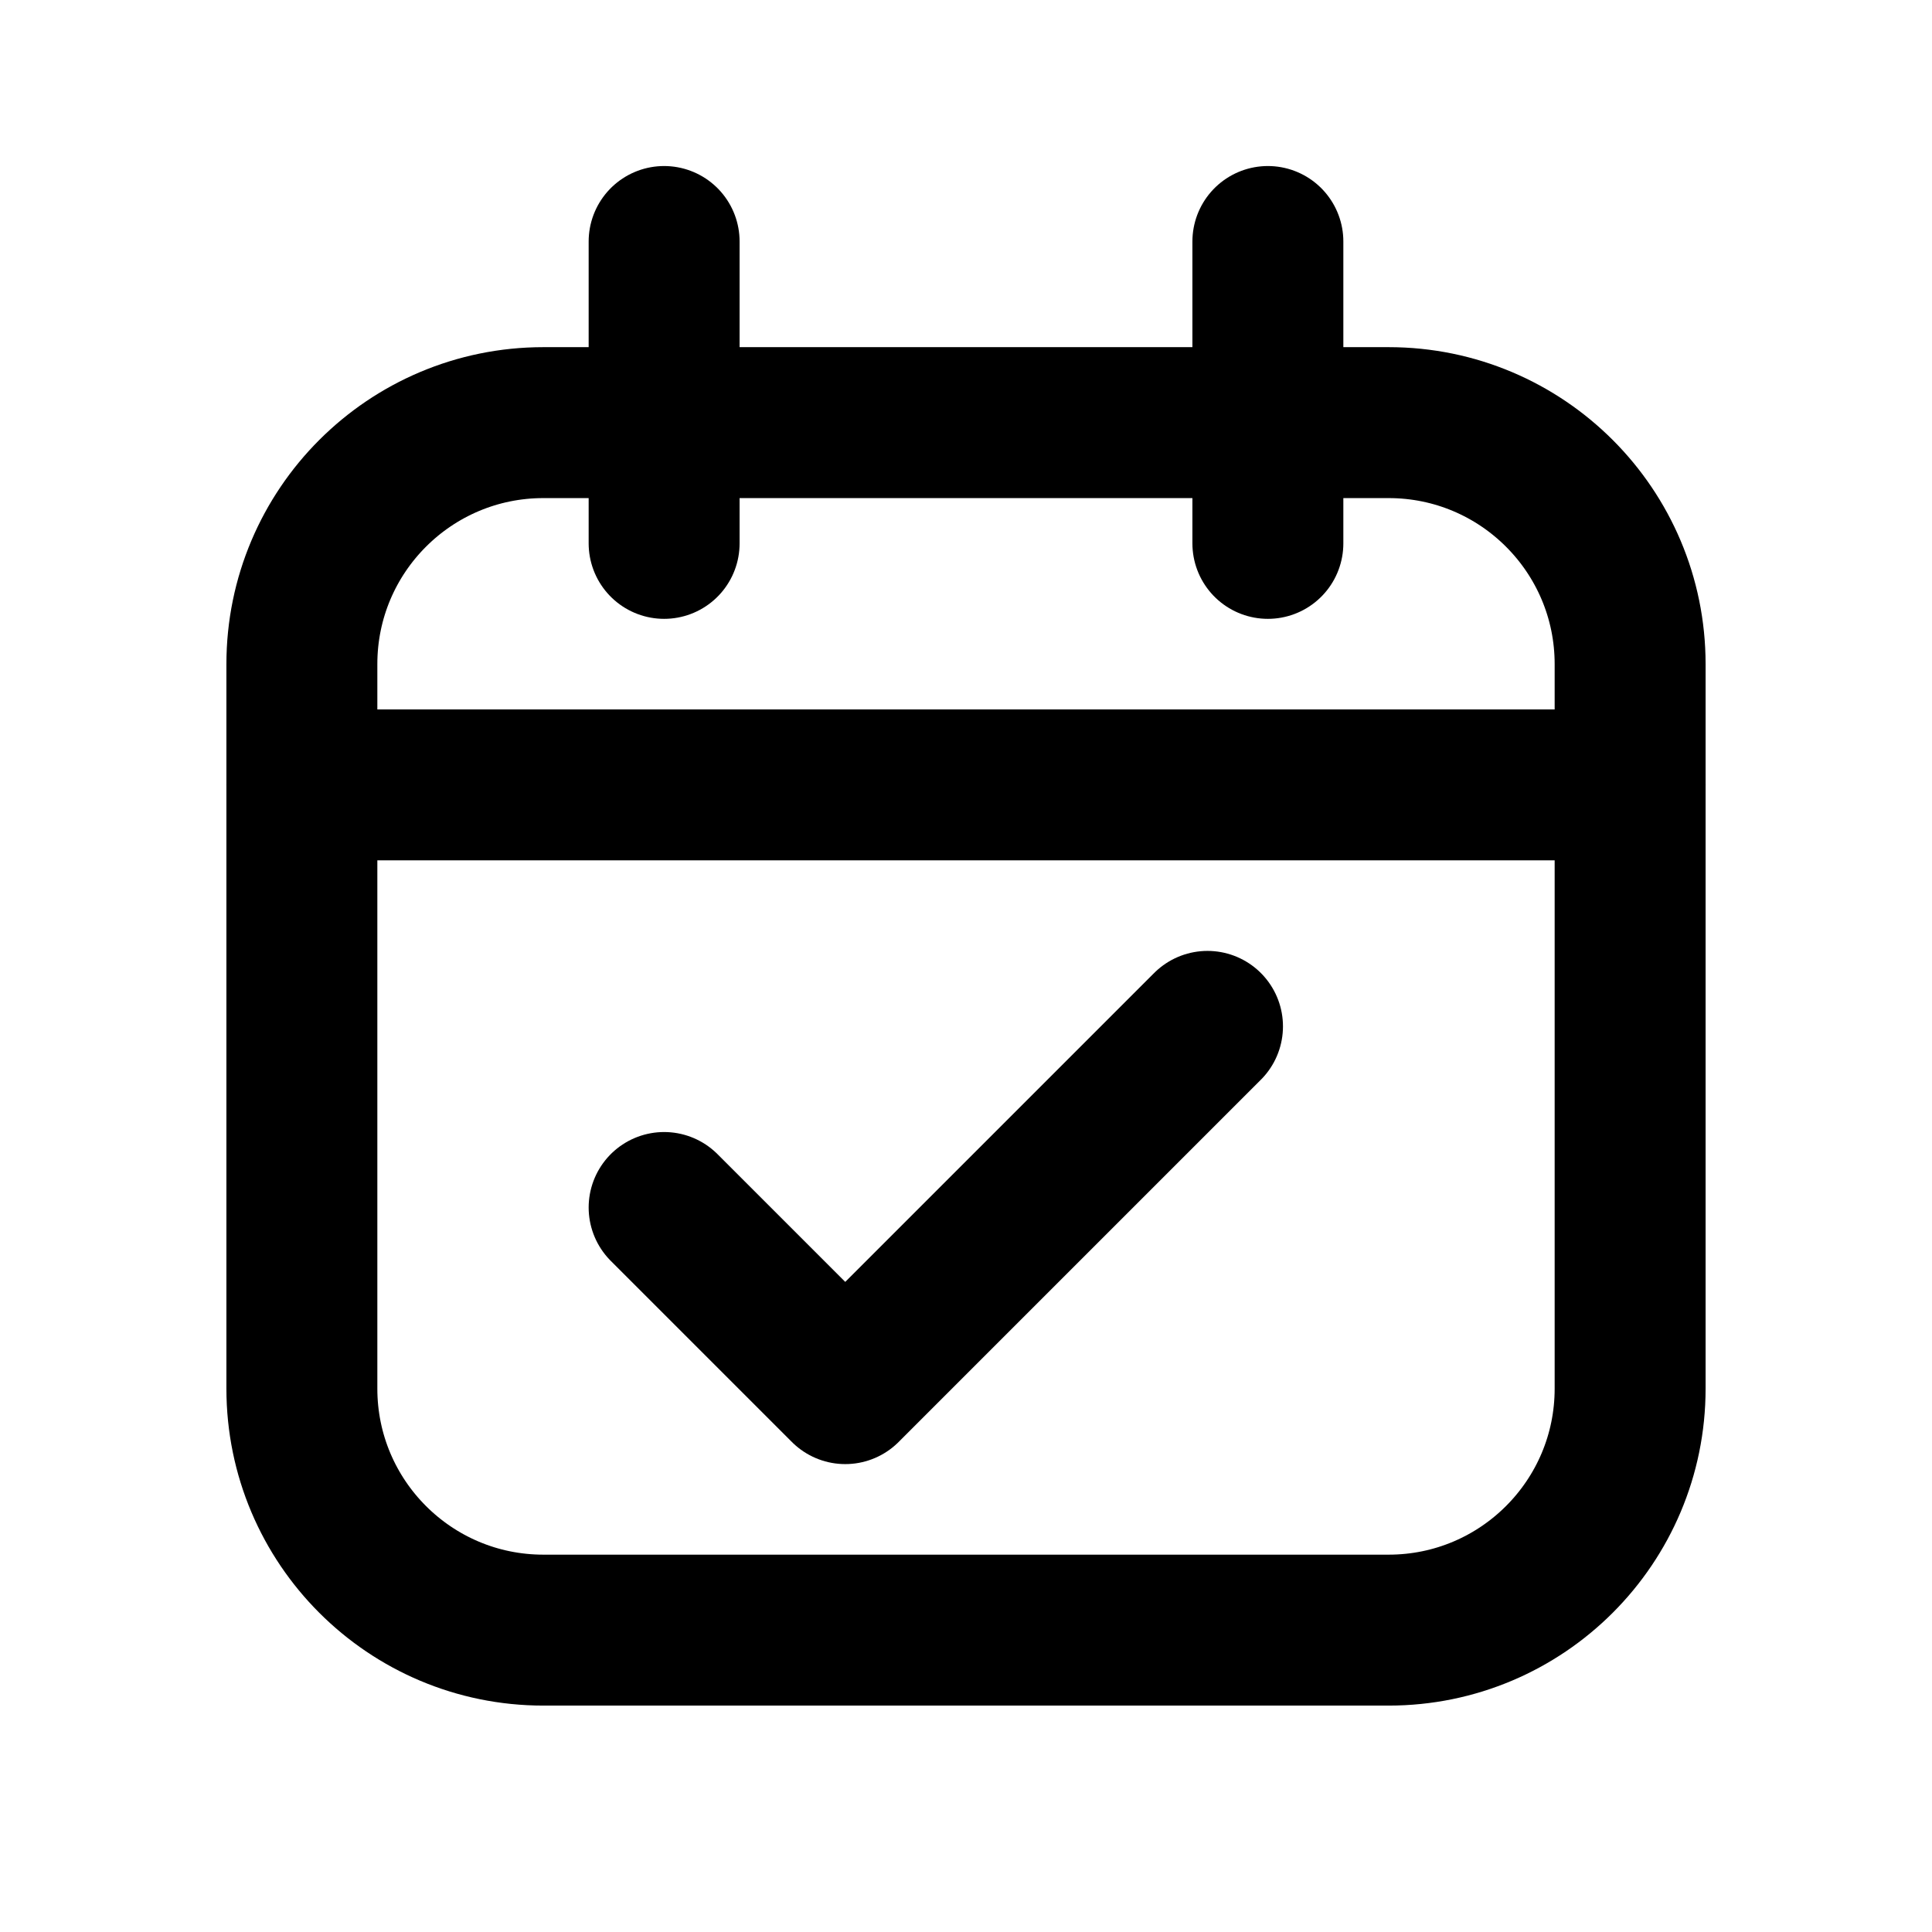
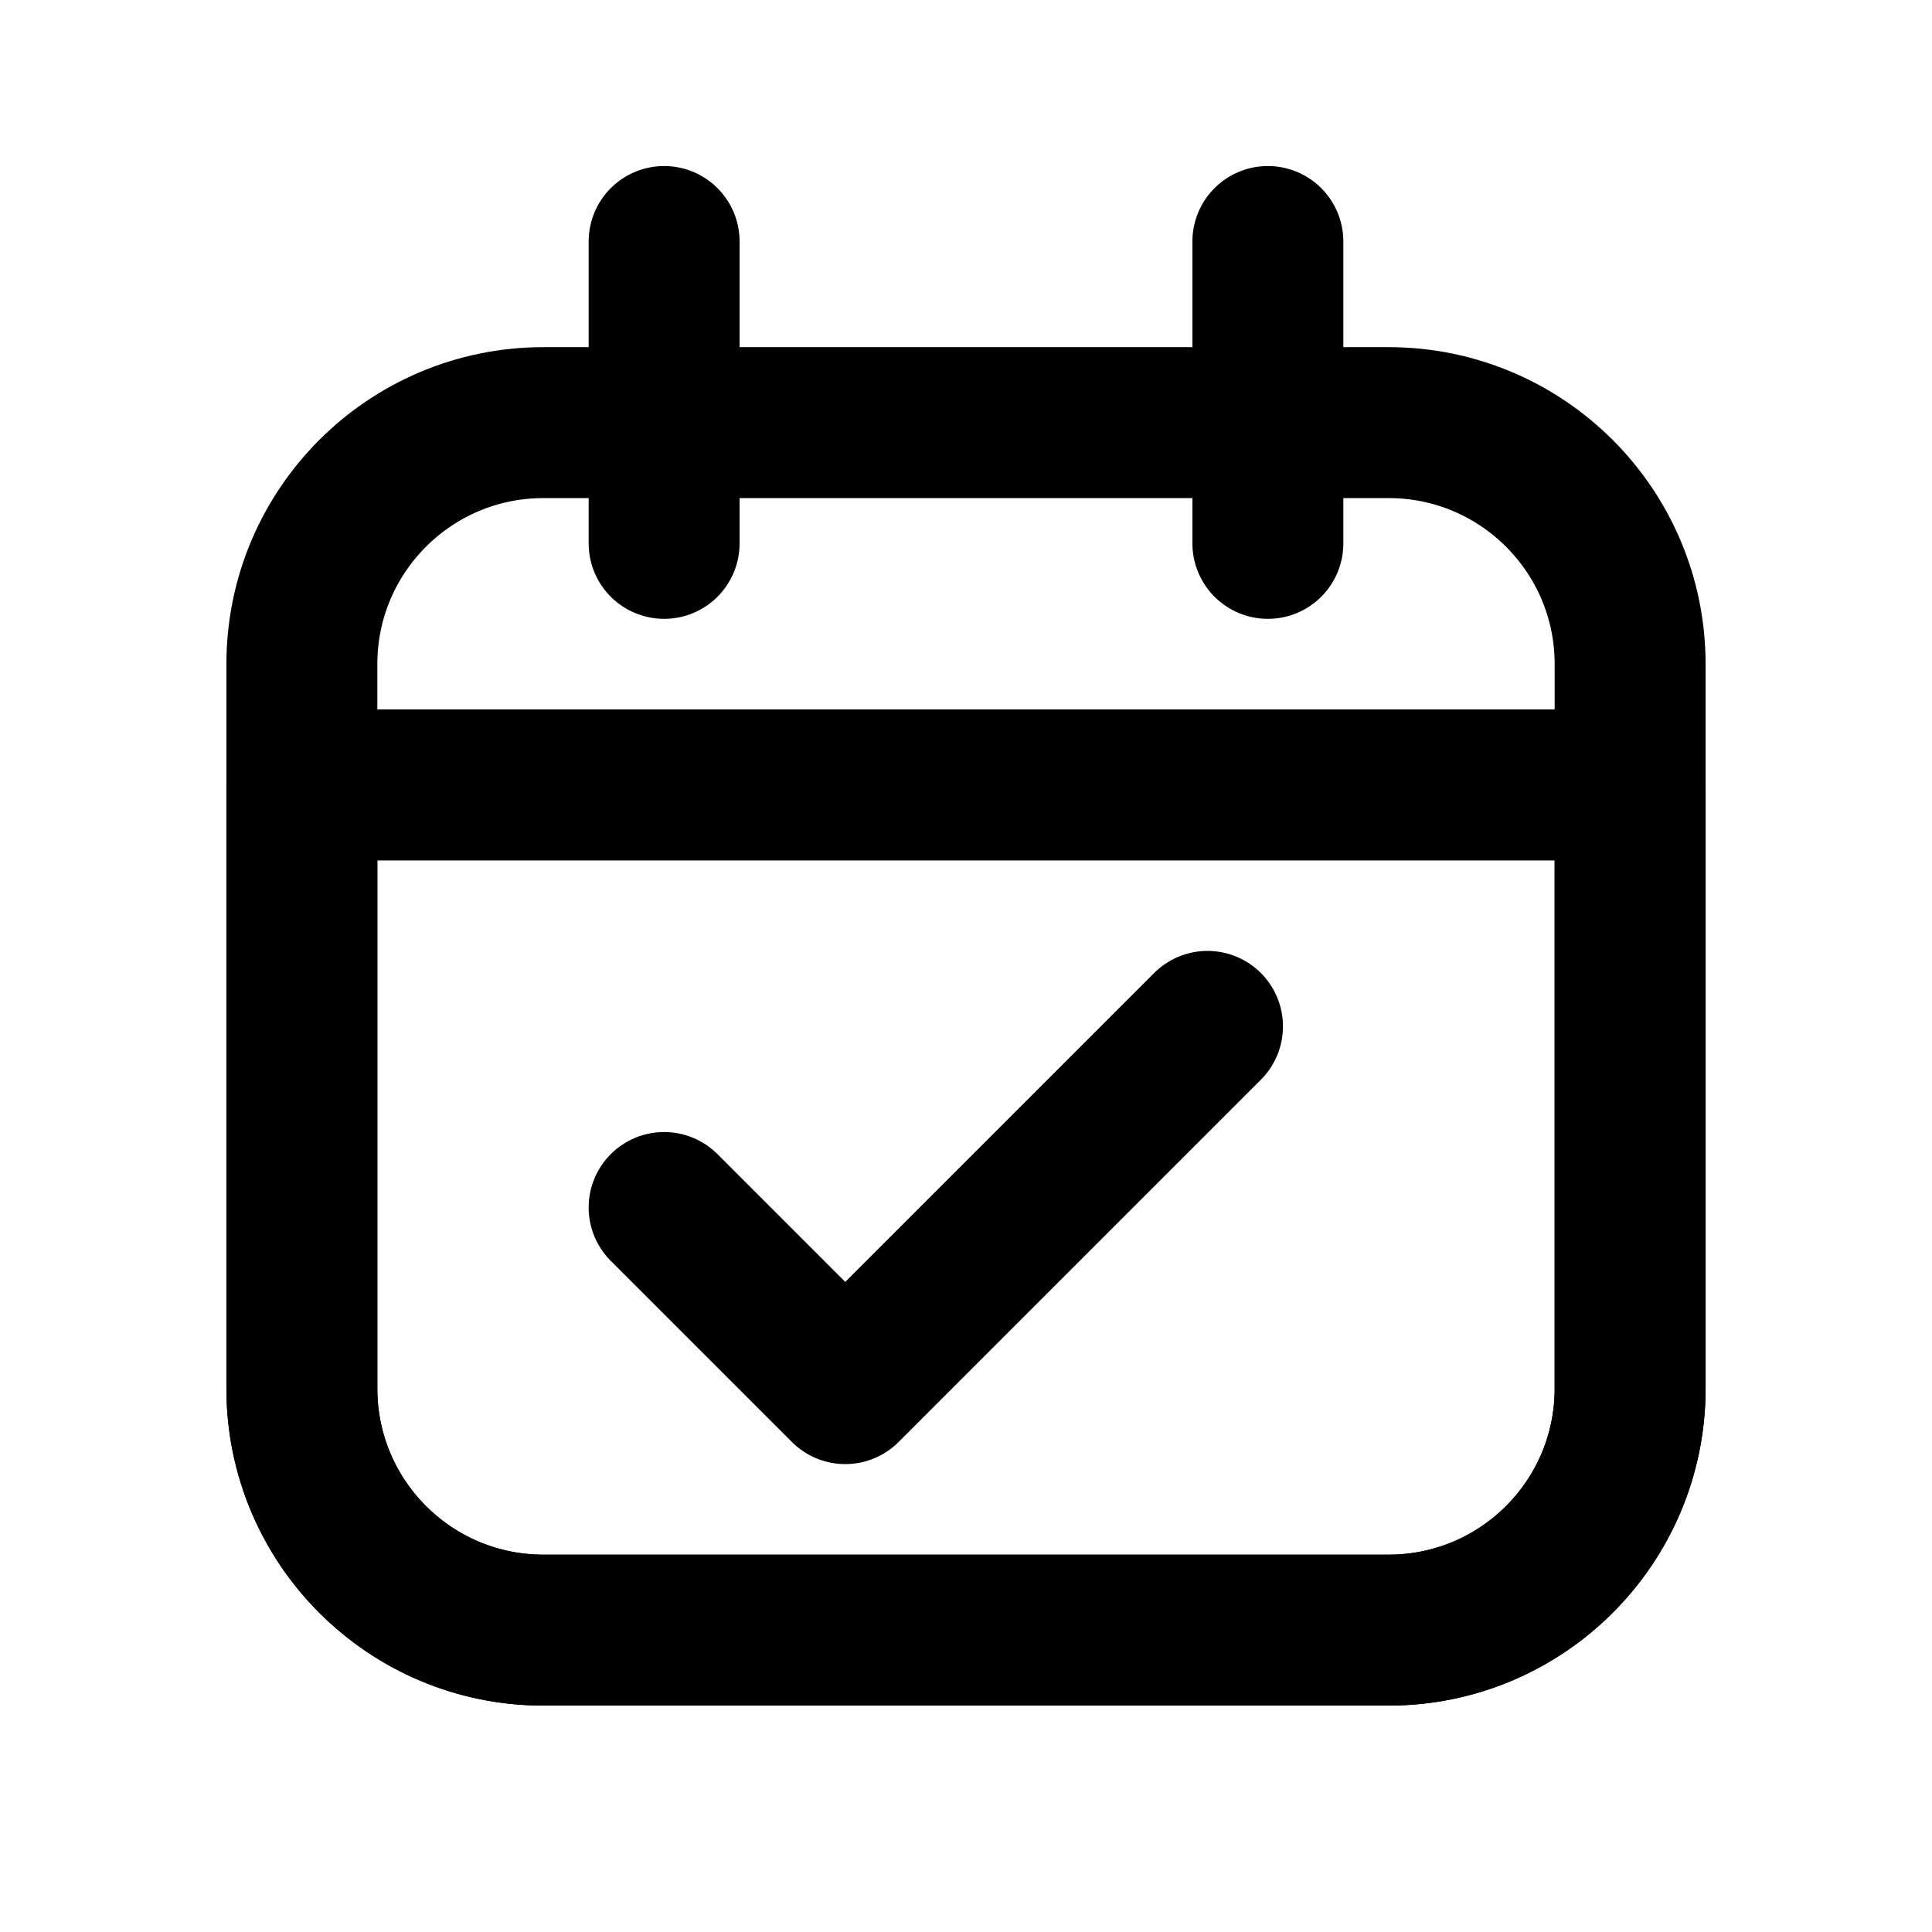
<svg xmlns="http://www.w3.org/2000/svg" data-set="area-pilot" data-keyline="square" data-angles="free" width="16" height="16" viewBox="0 0 16 16" fill="none">
-   <path data-filled="solid" d="M4.5 3.5H11.5A2 2 0 0 1 13.5 5.5V11.5A2 2 0 0 1 11.5 13.5H4.5A2 2 0 0 1 2.5 11.5V5.5A2 2 0 0 1 4.5 3.5Z" fill="none" stroke="currentColor" stroke-width="1.25" stroke-linecap="round" stroke-linejoin="round" />
-   <path data-filled="cut" d="M2.5 6.5H13.5" fill="none" stroke="currentColor" stroke-width="1.25" stroke-linecap="round" stroke-linejoin="round" />
+   <path data-filled="fill" d="M2.5 6.5H13.5V11.5A2 2 0 0 1 11.5 13.5H4.5A2 2 0 0 1 2.5 11.5Z" fill="none" stroke="currentColor" stroke-width="1.25" stroke-linecap="round" stroke-linejoin="round" />
+   <path d="M4.5 3.5H11.5A2 2 0 0 1 13.5 5.5V11.5A2 2 0 0 1 11.5 13.5H4.5A2 2 0 0 1 2.5 11.5V5.5A2 2 0 0 1 4.5 3.5Z" fill="none" stroke="currentColor" stroke-width="1.25" stroke-linecap="round" stroke-linejoin="round" />
+   <path d="M2.5 6.5H13.5" fill="none" stroke="currentColor" stroke-width="1.25" stroke-linecap="round" stroke-linejoin="round" />
  <path d="M5.5 2V4.5M10.5 2V4.5" fill="none" stroke="currentColor" stroke-width="1.25" stroke-linecap="round" stroke-linejoin="round" />
  <path data-filled="knockout" d="M5.5 10L7 11.5L10 8.5" fill="none" stroke="currentColor" stroke-width="1.25" stroke-linecap="round" stroke-linejoin="round" />
</svg>
